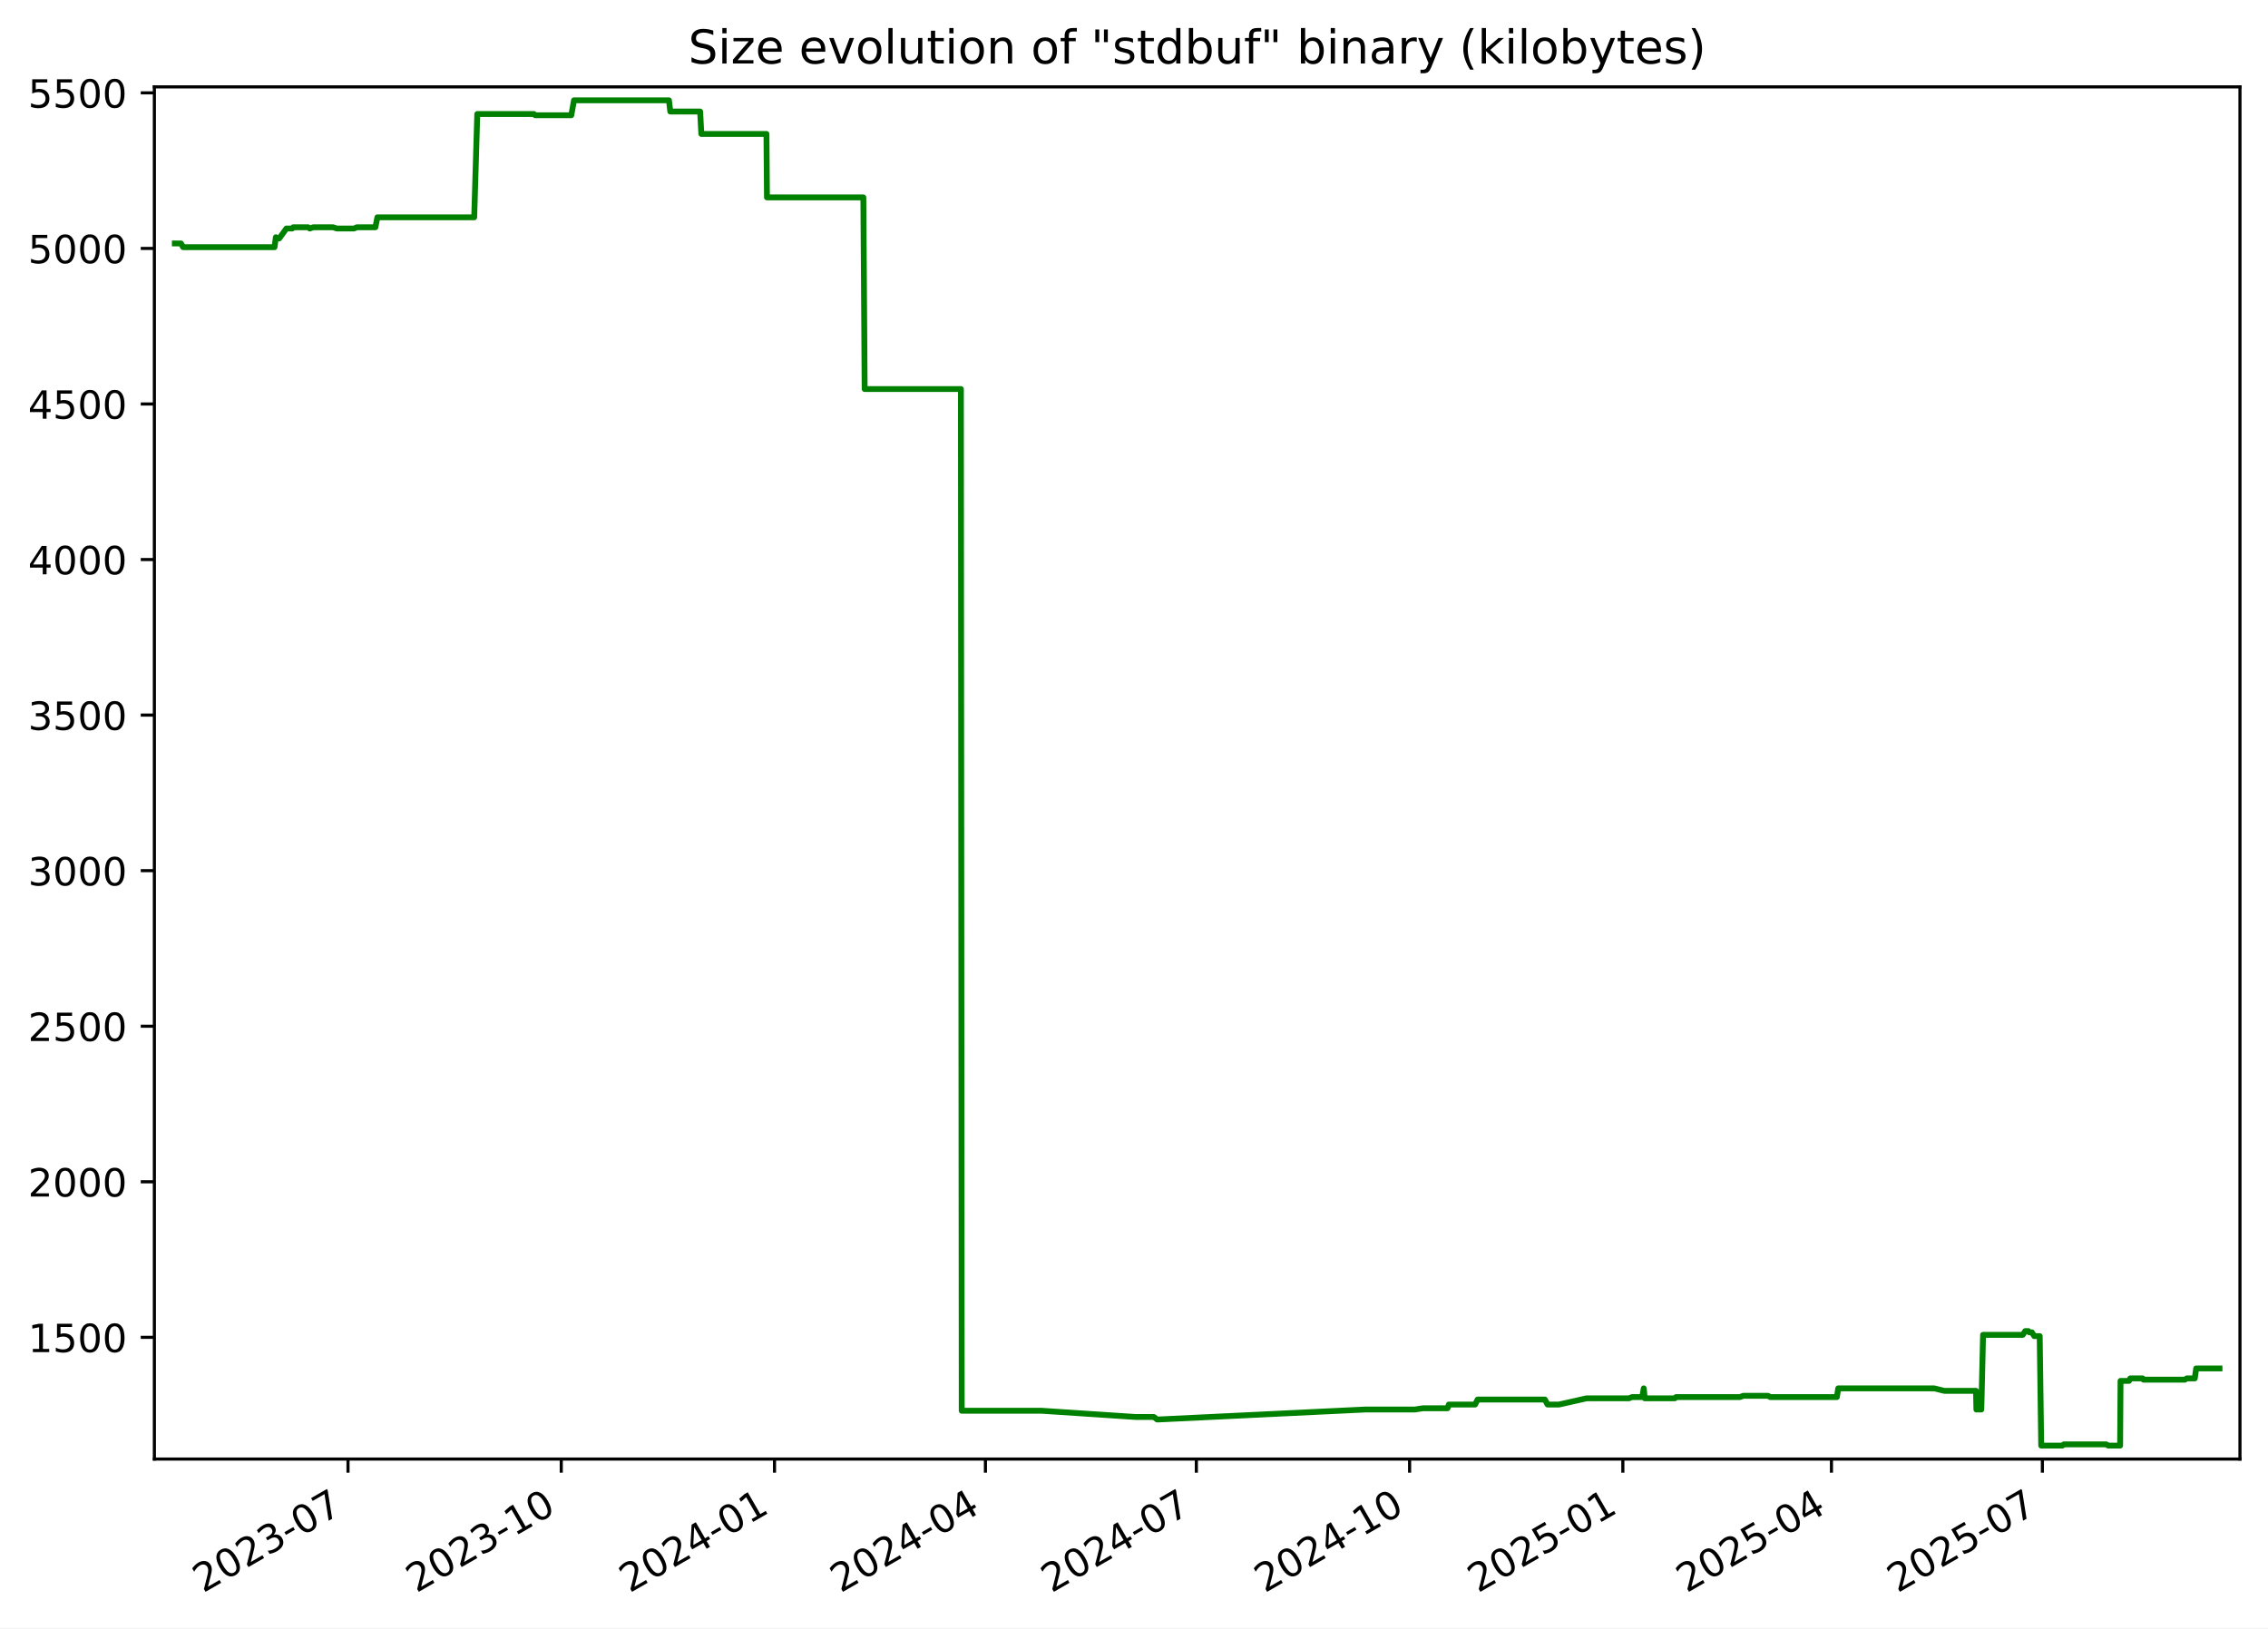
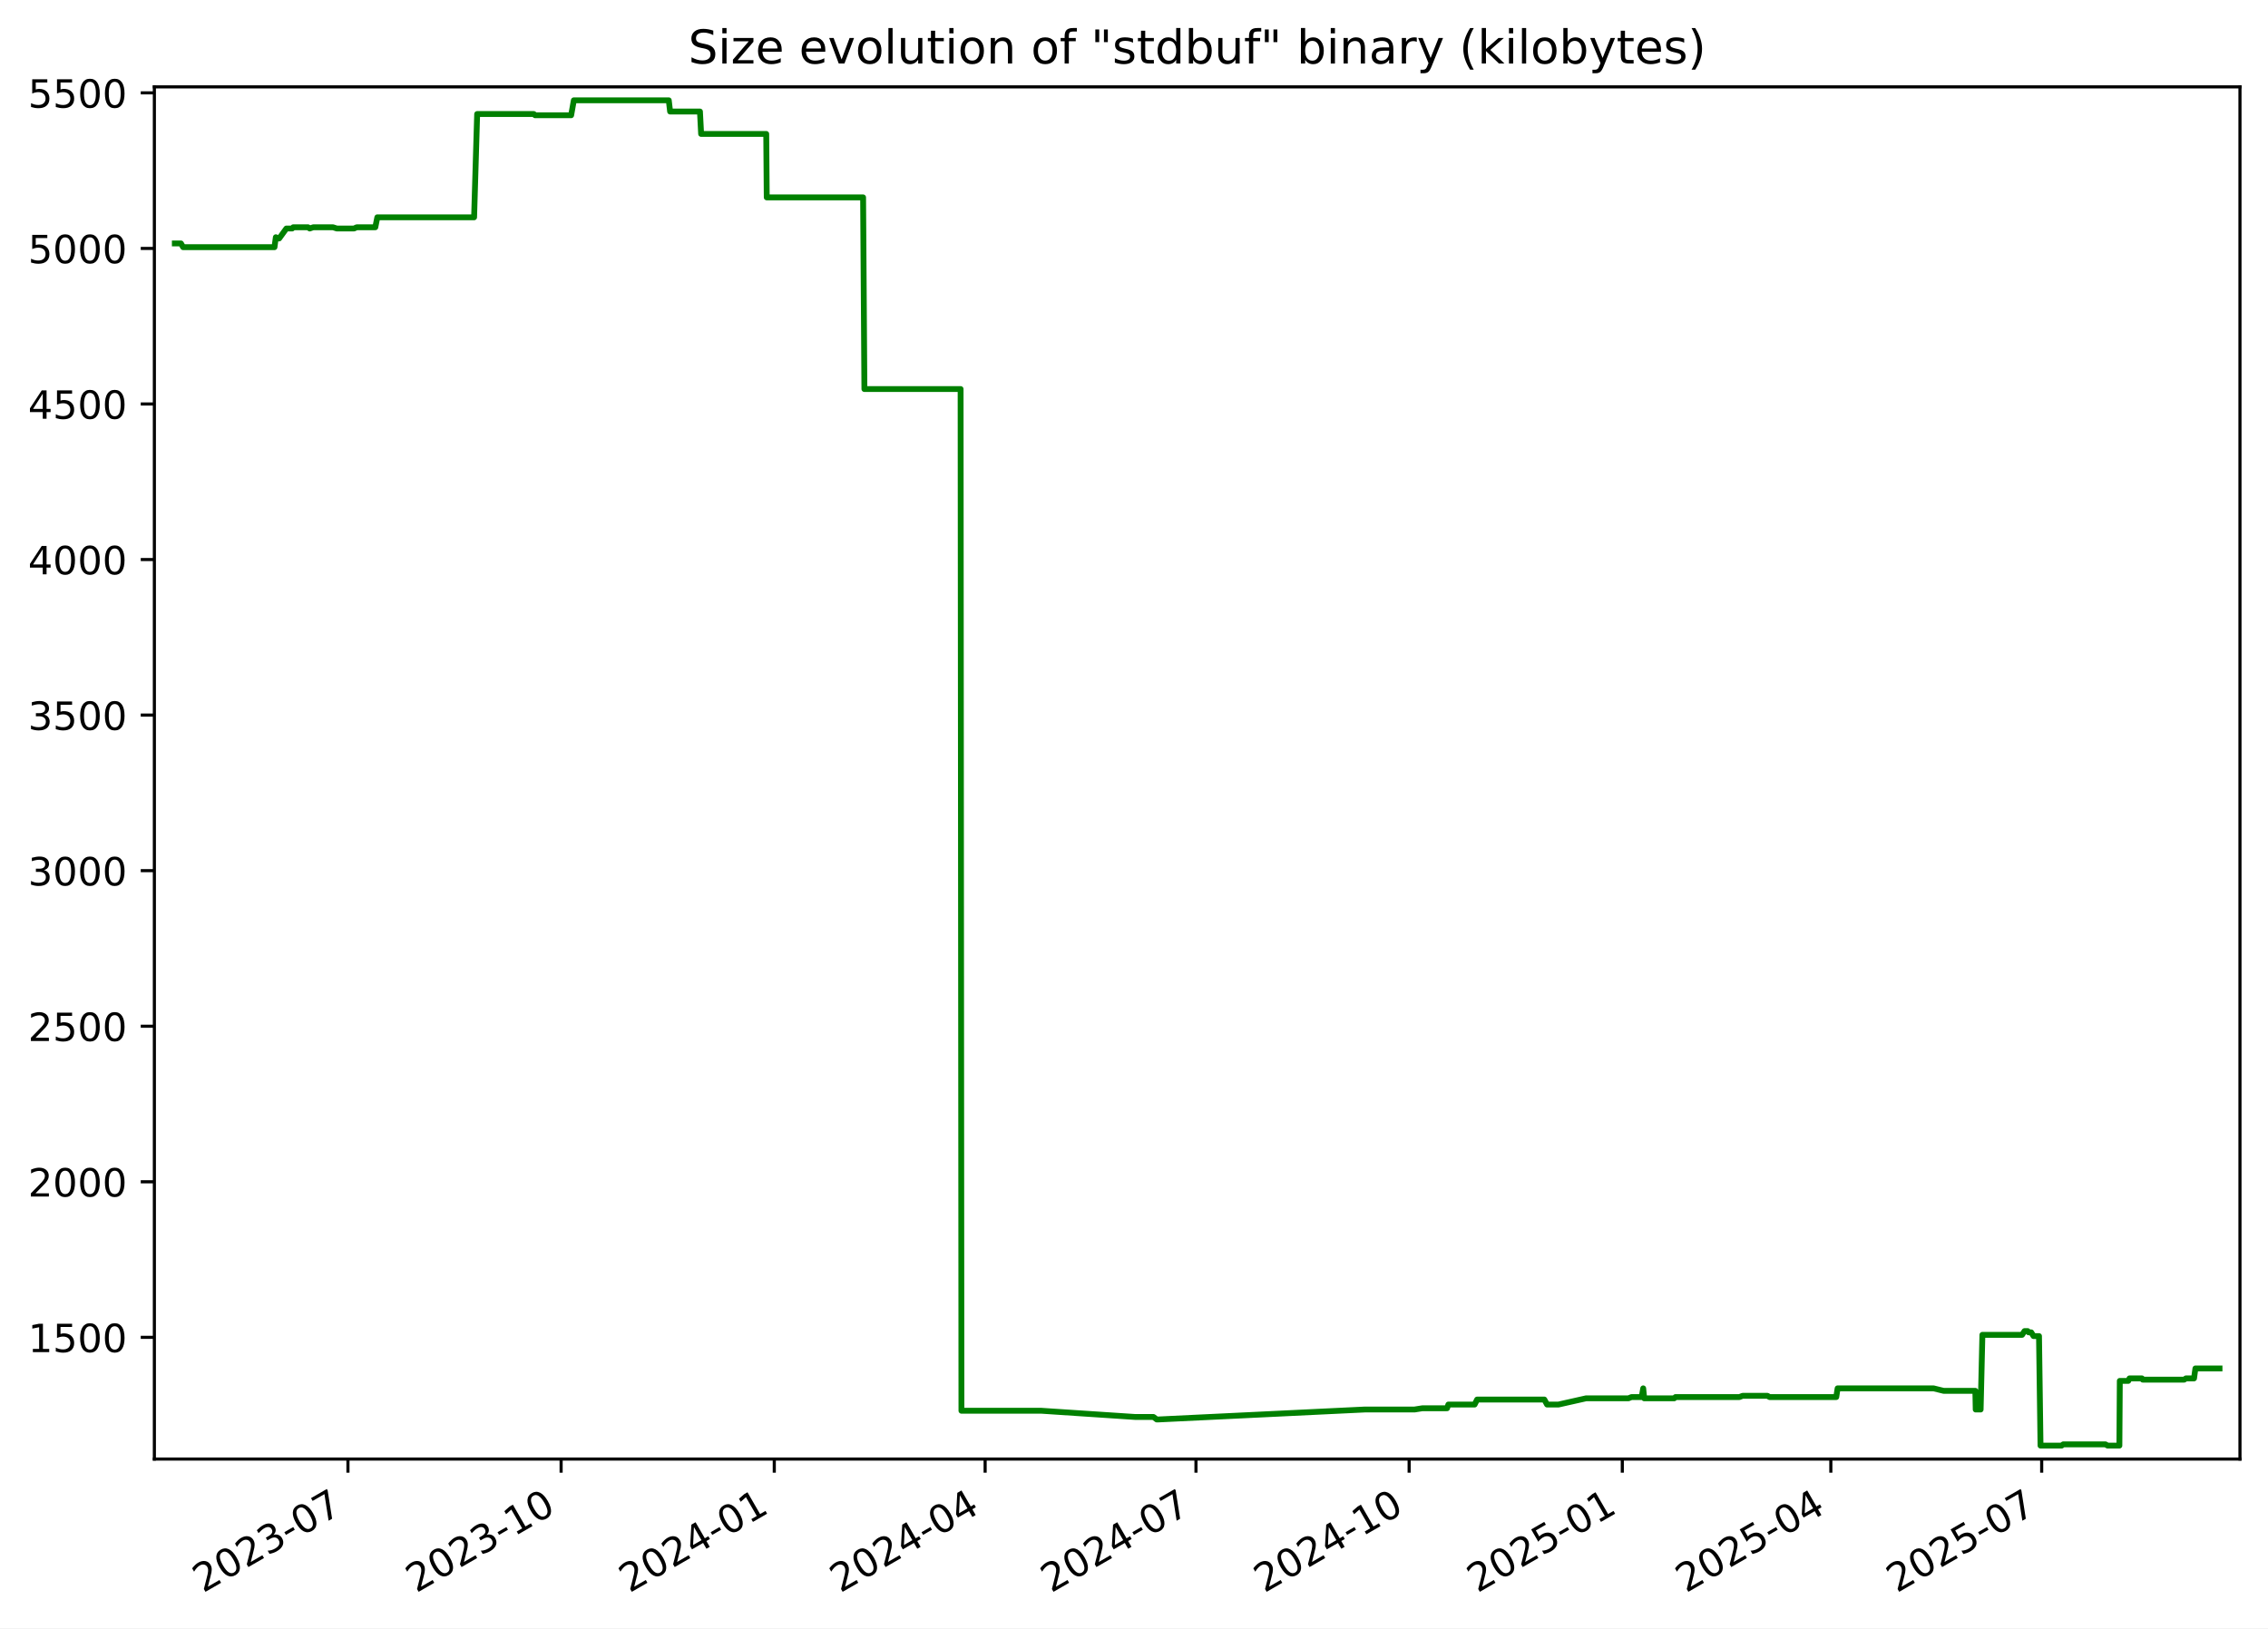
<svg xmlns="http://www.w3.org/2000/svg" xmlns:xlink="http://www.w3.org/1999/xlink" width="582.53pt" height="418.303pt" viewBox="0 0 582.53 418.303" version="1.1">
  <defs>
    <style type="text/css">*{stroke-linejoin: round; stroke-linecap: butt}</style>
  </defs>
  <g id="figure_1">
    <g id="patch_1">
      <path d="M -0 418.303  L 582.53 418.303  L 582.53 0  L -0 0  z " style="fill: #ffffff" />
    </g>
    <g id="axes_1">
      <g id="patch_2">
        <path d="M 39.65 374.83  L 575.33 374.83  L 575.33 22.318  L 39.65 22.318  z " style="fill: #ffffff" />
      </g>
      <g id="matplotlib.axis_1">
        <g id="xtick_1">
          <g id="line2d_1">
            <defs>
-               <path id="m1a3b210060" d="M 0 0  L 0 3.5  " style="stroke: #000000; stroke-width: 0.8" />
+               <path id="m1d5a9c6e85" d="M 0 0  L 0 3.5  " style="stroke: #000000; stroke-width: 0.8" />
            </defs>
            <g>
-               <use xlink:href="#m1a3b210060" x="89.386" y="374.83" style="stroke: #000000; stroke-width: 0.8" />
+               <use xlink:href="#m1d5a9c6e85" x="89.369" y="374.83" style="stroke: #000000; stroke-width: 0.8" />
            </g>
          </g>
          <g id="text_1">
-             <g transform="translate(52.16118 409.302) rotate(-30) scale(0.1 -0.1)">
+             <g transform="translate(52.14451 409.302) rotate(-30) scale(0.1 -0.1)">
              <defs>
                <path id="DejaVuSans-32" d="M 1228 531  L 3431 531  L 3431 0  L 469 0  L 469 531  Q 828 903 1448 1529  Q 2069 2156 2228 2338  Q 2531 2678 2651 2914  Q 2772 3150 2772 3378  Q 2772 3750 2511 3984  Q 2250 4219 1831 4219  Q 1534 4219 1204 4116  Q 875 4013 500 3803  L 500 4441  Q 881 4594 1212 4672  Q 1544 4750 1819 4750  Q 2544 4750 2975 4387  Q 3406 4025 3406 3419  Q 3406 3131 3298 2873  Q 3191 2616 2906 2266  Q 2828 2175 2409 1742  Q 1991 1309 1228 531  z " transform="scale(0.015625)" />
                <path id="DejaVuSans-30" d="M 2034 4250  Q 1547 4250 1301 3770  Q 1056 3291 1056 2328  Q 1056 1369 1301 889  Q 1547 409 2034 409  Q 2525 409 2770 889  Q 3016 1369 3016 2328  Q 3016 3291 2770 3770  Q 2525 4250 2034 4250  z M 2034 4750  Q 2819 4750 3233 4129  Q 3647 3509 3647 2328  Q 3647 1150 3233 529  Q 2819 -91 2034 -91  Q 1250 -91 836 529  Q 422 1150 422 2328  Q 422 3509 836 4129  Q 1250 4750 2034 4750  z " transform="scale(0.015625)" />
                <path id="DejaVuSans-33" d="M 2597 2516  Q 3050 2419 3304 2112  Q 3559 1806 3559 1356  Q 3559 666 3084 287  Q 2609 -91 1734 -91  Q 1441 -91 1130 -33  Q 819 25 488 141  L 488 750  Q 750 597 1062 519  Q 1375 441 1716 441  Q 2309 441 2620 675  Q 2931 909 2931 1356  Q 2931 1769 2642 2001  Q 2353 2234 1838 2234  L 1294 2234  L 1294 2753  L 1863 2753  Q 2328 2753 2575 2939  Q 2822 3125 2822 3475  Q 2822 3834 2567 4026  Q 2313 4219 1838 4219  Q 1578 4219 1281 4162  Q 984 4106 628 3988  L 628 4550  Q 988 4650 1302 4700  Q 1616 4750 1894 4750  Q 2613 4750 3031 4423  Q 3450 4097 3450 3541  Q 3450 3153 3228 2886  Q 3006 2619 2597 2516  z " transform="scale(0.015625)" />
                <path id="DejaVuSans-2d" d="M 313 2009  L 1997 2009  L 1997 1497  L 313 1497  L 313 2009  z " transform="scale(0.015625)" />
                <path id="DejaVuSans-37" d="M 525 4666  L 3525 4666  L 3525 4397  L 1831 0  L 1172 0  L 2766 4134  L 525 4134  L 525 4666  z " transform="scale(0.015625)" />
              </defs>
              <use xlink:href="#DejaVuSans-32" />
              <use xlink:href="#DejaVuSans-30" x="63.623" />
              <use xlink:href="#DejaVuSans-32" x="127.246" />
              <use xlink:href="#DejaVuSans-33" x="190.869" />
              <use xlink:href="#DejaVuSans-2d" x="254.492" />
              <use xlink:href="#DejaVuSans-30" x="290.576" />
              <use xlink:href="#DejaVuSans-37" x="354.199" />
            </g>
          </g>
        </g>
        <g id="xtick_2">
          <g id="line2d_2">
            <g>
-               <use xlink:href="#m1a3b210060" x="144.157" y="374.83" style="stroke: #000000; stroke-width: 0.8" />
+               <use xlink:href="#m1d5a9c6e85" x="144.12" y="374.83" style="stroke: #000000; stroke-width: 0.8" />
            </g>
          </g>
          <g id="text_2">
-             <g transform="translate(106.9326 409.302) rotate(-30) scale(0.1 -0.1)">
+             <g transform="translate(106.8954 409.302) rotate(-30) scale(0.1 -0.1)">
              <defs>
                <path id="DejaVuSans-31" d="M 794 531  L 1825 531  L 1825 4091  L 703 3866  L 703 4441  L 1819 4666  L 2450 4666  L 2450 531  L 3481 531  L 3481 0  L 794 0  L 794 531  z " transform="scale(0.015625)" />
              </defs>
              <use xlink:href="#DejaVuSans-32" />
              <use xlink:href="#DejaVuSans-30" x="63.623" />
              <use xlink:href="#DejaVuSans-32" x="127.246" />
              <use xlink:href="#DejaVuSans-33" x="190.869" />
              <use xlink:href="#DejaVuSans-2d" x="254.492" />
              <use xlink:href="#DejaVuSans-31" x="290.576" />
              <use xlink:href="#DejaVuSans-30" x="354.199" />
            </g>
          </g>
        </g>
        <g id="xtick_3">
          <g id="line2d_3">
            <g>
-               <use xlink:href="#m1a3b210060" x="198.929" y="374.83" style="stroke: #000000; stroke-width: 0.8" />
+               <use xlink:href="#m1d5a9c6e85" x="198.871" y="374.83" style="stroke: #000000; stroke-width: 0.8" />
            </g>
          </g>
          <g id="text_3">
-             <g transform="translate(161.7039 409.302) rotate(-30) scale(0.1 -0.1)">
+             <g transform="translate(161.6462 409.302) rotate(-30) scale(0.1 -0.1)">
              <defs>
                <path id="DejaVuSans-34" d="M 2419 4116  L 825 1625  L 2419 1625  L 2419 4116  z M 2253 4666  L 3047 4666  L 3047 1625  L 3713 1625  L 3713 1100  L 3047 1100  L 3047 0  L 2419 0  L 2419 1100  L 313 1100  L 313 1709  L 2253 4666  z " transform="scale(0.015625)" />
              </defs>
              <use xlink:href="#DejaVuSans-32" />
              <use xlink:href="#DejaVuSans-30" x="63.623" />
              <use xlink:href="#DejaVuSans-32" x="127.246" />
              <use xlink:href="#DejaVuSans-34" x="190.869" />
              <use xlink:href="#DejaVuSans-2d" x="254.492" />
              <use xlink:href="#DejaVuSans-30" x="290.576" />
              <use xlink:href="#DejaVuSans-31" x="354.199" />
            </g>
          </g>
        </g>
        <g id="xtick_4">
          <g id="line2d_4">
            <g>
-               <use xlink:href="#m1a3b210060" x="253.105" y="374.83" style="stroke: #000000; stroke-width: 0.8" />
+               <use xlink:href="#m1d5a9c6e85" x="253.027" y="374.83" style="stroke: #000000; stroke-width: 0.8" />
            </g>
          </g>
          <g id="text_4">
-             <g transform="translate(215.88 409.302) rotate(-30) scale(0.1 -0.1)">
+             <g transform="translate(215.802 409.302) rotate(-30) scale(0.1 -0.1)">
              <use xlink:href="#DejaVuSans-32" />
              <use xlink:href="#DejaVuSans-30" x="63.623" />
              <use xlink:href="#DejaVuSans-32" x="127.246" />
              <use xlink:href="#DejaVuSans-34" x="190.869" />
              <use xlink:href="#DejaVuSans-2d" x="254.492" />
              <use xlink:href="#DejaVuSans-30" x="290.576" />
              <use xlink:href="#DejaVuSans-34" x="354.199" />
            </g>
          </g>
        </g>
        <g id="xtick_5">
          <g id="line2d_5">
            <g>
-               <use xlink:href="#m1a3b210060" x="307.281" y="374.83" style="stroke: #000000; stroke-width: 0.8" />
+               <use xlink:href="#m1d5a9c6e85" x="307.183" y="374.83" style="stroke: #000000; stroke-width: 0.8" />
            </g>
          </g>
          <g id="text_5">
-             <g transform="translate(270.056 409.302) rotate(-30) scale(0.1 -0.1)">
+             <g transform="translate(269.9577 409.302) rotate(-30) scale(0.1 -0.1)">
              <use xlink:href="#DejaVuSans-32" />
              <use xlink:href="#DejaVuSans-30" x="63.623" />
              <use xlink:href="#DejaVuSans-32" x="127.246" />
              <use xlink:href="#DejaVuSans-34" x="190.869" />
              <use xlink:href="#DejaVuSans-2d" x="254.492" />
              <use xlink:href="#DejaVuSans-30" x="290.576" />
              <use xlink:href="#DejaVuSans-37" x="354.199" />
            </g>
          </g>
        </g>
        <g id="xtick_6">
          <g id="line2d_6">
            <g>
-               <use xlink:href="#m1a3b210060" x="362.052" y="374.83" style="stroke: #000000; stroke-width: 0.8" />
+               <use xlink:href="#m1d5a9c6e85" x="361.933" y="374.83" style="stroke: #000000; stroke-width: 0.8" />
            </g>
          </g>
          <g id="text_6">
-             <g transform="translate(324.8274 409.302) rotate(-30) scale(0.1 -0.1)">
+             <g transform="translate(324.7086 409.302) rotate(-30) scale(0.1 -0.1)">
              <use xlink:href="#DejaVuSans-32" />
              <use xlink:href="#DejaVuSans-30" x="63.623" />
              <use xlink:href="#DejaVuSans-32" x="127.246" />
              <use xlink:href="#DejaVuSans-34" x="190.869" />
              <use xlink:href="#DejaVuSans-2d" x="254.492" />
              <use xlink:href="#DejaVuSans-31" x="290.576" />
              <use xlink:href="#DejaVuSans-30" x="354.199" />
            </g>
          </g>
        </g>
        <g id="xtick_7">
          <g id="line2d_7">
            <g>
-               <use xlink:href="#m1a3b210060" x="416.824" y="374.83" style="stroke: #000000; stroke-width: 0.8" />
+               <use xlink:href="#m1d5a9c6e85" x="416.684" y="374.83" style="stroke: #000000; stroke-width: 0.8" />
            </g>
          </g>
          <g id="text_7">
-             <g transform="translate(379.5988 409.302) rotate(-30) scale(0.1 -0.1)">
+             <g transform="translate(379.4594 409.302) rotate(-30) scale(0.1 -0.1)">
              <defs>
                <path id="DejaVuSans-35" d="M 691 4666  L 3169 4666  L 3169 4134  L 1269 4134  L 1269 2991  Q 1406 3038 1543 3061  Q 1681 3084 1819 3084  Q 2600 3084 3056 2656  Q 3513 2228 3513 1497  Q 3513 744 3044 326  Q 2575 -91 1722 -91  Q 1428 -91 1123 -41  Q 819 9 494 109  L 494 744  Q 775 591 1075 516  Q 1375 441 1709 441  Q 2250 441 2565 725  Q 2881 1009 2881 1497  Q 2881 1984 2565 2268  Q 2250 2553 1709 2553  Q 1456 2553 1204 2497  Q 953 2441 691 2322  L 691 4666  z " transform="scale(0.015625)" />
              </defs>
              <use xlink:href="#DejaVuSans-32" />
              <use xlink:href="#DejaVuSans-30" x="63.623" />
              <use xlink:href="#DejaVuSans-32" x="127.246" />
              <use xlink:href="#DejaVuSans-35" x="190.869" />
              <use xlink:href="#DejaVuSans-2d" x="254.492" />
              <use xlink:href="#DejaVuSans-30" x="290.576" />
              <use xlink:href="#DejaVuSans-31" x="354.199" />
            </g>
          </g>
        </g>
        <g id="xtick_8">
          <g id="line2d_8">
            <g>
-               <use xlink:href="#m1a3b210060" x="470.404" y="374.83" style="stroke: #000000; stroke-width: 0.8" />
+               <use xlink:href="#m1d5a9c6e85" x="470.245" y="374.83" style="stroke: #000000; stroke-width: 0.8" />
            </g>
          </g>
          <g id="text_8">
-             <g transform="translate(433.1795 409.302) rotate(-30) scale(0.1 -0.1)">
+             <g transform="translate(433.0201 409.302) rotate(-30) scale(0.1 -0.1)">
              <use xlink:href="#DejaVuSans-32" />
              <use xlink:href="#DejaVuSans-30" x="63.623" />
              <use xlink:href="#DejaVuSans-32" x="127.246" />
              <use xlink:href="#DejaVuSans-35" x="190.869" />
              <use xlink:href="#DejaVuSans-2d" x="254.492" />
              <use xlink:href="#DejaVuSans-30" x="290.576" />
              <use xlink:href="#DejaVuSans-34" x="354.199" />
            </g>
          </g>
        </g>
        <g id="xtick_9">
          <g id="line2d_9">
            <g>
-               <use xlink:href="#m1a3b210060" x="524.58" y="374.83" style="stroke: #000000; stroke-width: 0.8" />
+               <use xlink:href="#m1d5a9c6e85" x="524.401" y="374.83" style="stroke: #000000; stroke-width: 0.8" />
            </g>
          </g>
          <g id="text_9">
-             <g transform="translate(487.3555 409.302) rotate(-30) scale(0.1 -0.1)">
+             <g transform="translate(487.1758 409.302) rotate(-30) scale(0.1 -0.1)">
              <use xlink:href="#DejaVuSans-32" />
              <use xlink:href="#DejaVuSans-30" x="63.623" />
              <use xlink:href="#DejaVuSans-32" x="127.246" />
              <use xlink:href="#DejaVuSans-35" x="190.869" />
              <use xlink:href="#DejaVuSans-2d" x="254.492" />
              <use xlink:href="#DejaVuSans-30" x="290.576" />
              <use xlink:href="#DejaVuSans-37" x="354.199" />
            </g>
          </g>
        </g>
      </g>
      <g id="matplotlib.axis_2">
        <g id="ytick_1">
          <g id="line2d_10">
            <defs>
-               <path id="me56afa5802" d="M 0 0  L -3.5 0  " style="stroke: #000000; stroke-width: 0.8" />
+               <path id="m5d73b9ec9a" d="M 0 0  L -3.5 0  " style="stroke: #000000; stroke-width: 0.8" />
            </defs>
            <g>
-               <use xlink:href="#me56afa5802" x="39.65" y="343.56" style="stroke: #000000; stroke-width: 0.8" />
+               <use xlink:href="#m5d73b9ec9a" x="39.65" y="343.56" style="stroke: #000000; stroke-width: 0.8" />
            </g>
          </g>
          <g id="text_10">
            <g transform="translate(7.2 347.3591) scale(0.1 -0.1)">
              <use xlink:href="#DejaVuSans-31" />
              <use xlink:href="#DejaVuSans-35" x="63.623" />
              <use xlink:href="#DejaVuSans-30" x="127.246" />
              <use xlink:href="#DejaVuSans-30" x="190.869" />
            </g>
          </g>
        </g>
        <g id="ytick_2">
          <g id="line2d_11">
            <g>
-               <use xlink:href="#me56afa5802" x="39.65" y="303.597" style="stroke: #000000; stroke-width: 0.8" />
+               <use xlink:href="#m5d73b9ec9a" x="39.65" y="303.597" style="stroke: #000000; stroke-width: 0.8" />
            </g>
          </g>
          <g id="text_11">
            <g transform="translate(7.2 307.3961) scale(0.1 -0.1)">
              <use xlink:href="#DejaVuSans-32" />
              <use xlink:href="#DejaVuSans-30" x="63.623" />
              <use xlink:href="#DejaVuSans-30" x="127.246" />
              <use xlink:href="#DejaVuSans-30" x="190.869" />
            </g>
          </g>
        </g>
        <g id="ytick_3">
          <g id="line2d_12">
            <g>
-               <use xlink:href="#me56afa5802" x="39.65" y="263.634" style="stroke: #000000; stroke-width: 0.8" />
+               <use xlink:href="#m5d73b9ec9a" x="39.65" y="263.634" style="stroke: #000000; stroke-width: 0.8" />
            </g>
          </g>
          <g id="text_12">
            <g transform="translate(7.2 267.4331) scale(0.1 -0.1)">
              <use xlink:href="#DejaVuSans-32" />
              <use xlink:href="#DejaVuSans-35" x="63.623" />
              <use xlink:href="#DejaVuSans-30" x="127.246" />
              <use xlink:href="#DejaVuSans-30" x="190.869" />
            </g>
          </g>
        </g>
        <g id="ytick_4">
          <g id="line2d_13">
            <g>
-               <use xlink:href="#me56afa5802" x="39.65" y="223.671" style="stroke: #000000; stroke-width: 0.8" />
+               <use xlink:href="#m5d73b9ec9a" x="39.65" y="223.671" style="stroke: #000000; stroke-width: 0.8" />
            </g>
          </g>
          <g id="text_13">
            <g transform="translate(7.2 227.4701) scale(0.1 -0.1)">
              <use xlink:href="#DejaVuSans-33" />
              <use xlink:href="#DejaVuSans-30" x="63.623" />
              <use xlink:href="#DejaVuSans-30" x="127.246" />
              <use xlink:href="#DejaVuSans-30" x="190.869" />
            </g>
          </g>
        </g>
        <g id="ytick_5">
          <g id="line2d_14">
            <g>
-               <use xlink:href="#me56afa5802" x="39.65" y="183.708" style="stroke: #000000; stroke-width: 0.8" />
+               <use xlink:href="#m5d73b9ec9a" x="39.65" y="183.708" style="stroke: #000000; stroke-width: 0.8" />
            </g>
          </g>
          <g id="text_14">
            <g transform="translate(7.2 187.5071) scale(0.1 -0.1)">
              <use xlink:href="#DejaVuSans-33" />
              <use xlink:href="#DejaVuSans-35" x="63.623" />
              <use xlink:href="#DejaVuSans-30" x="127.246" />
              <use xlink:href="#DejaVuSans-30" x="190.869" />
            </g>
          </g>
        </g>
        <g id="ytick_6">
          <g id="line2d_15">
            <g>
-               <use xlink:href="#me56afa5802" x="39.65" y="143.745" style="stroke: #000000; stroke-width: 0.8" />
+               <use xlink:href="#m5d73b9ec9a" x="39.65" y="143.745" style="stroke: #000000; stroke-width: 0.8" />
            </g>
          </g>
          <g id="text_15">
            <g transform="translate(7.2 147.5441) scale(0.1 -0.1)">
              <use xlink:href="#DejaVuSans-34" />
              <use xlink:href="#DejaVuSans-30" x="63.623" />
              <use xlink:href="#DejaVuSans-30" x="127.246" />
              <use xlink:href="#DejaVuSans-30" x="190.869" />
            </g>
          </g>
        </g>
        <g id="ytick_7">
          <g id="line2d_16">
            <g>
-               <use xlink:href="#me56afa5802" x="39.65" y="103.782" style="stroke: #000000; stroke-width: 0.8" />
+               <use xlink:href="#m5d73b9ec9a" x="39.65" y="103.782" style="stroke: #000000; stroke-width: 0.8" />
            </g>
          </g>
          <g id="text_16">
            <g transform="translate(7.2 107.5811) scale(0.1 -0.1)">
              <use xlink:href="#DejaVuSans-34" />
              <use xlink:href="#DejaVuSans-35" x="63.623" />
              <use xlink:href="#DejaVuSans-30" x="127.246" />
              <use xlink:href="#DejaVuSans-30" x="190.869" />
            </g>
          </g>
        </g>
        <g id="ytick_8">
          <g id="line2d_17">
            <g>
-               <use xlink:href="#me56afa5802" x="39.65" y="63.819" style="stroke: #000000; stroke-width: 0.8" />
+               <use xlink:href="#m5d73b9ec9a" x="39.65" y="63.819" style="stroke: #000000; stroke-width: 0.8" />
            </g>
          </g>
          <g id="text_17">
            <g transform="translate(7.2 67.61812) scale(0.1 -0.1)">
              <use xlink:href="#DejaVuSans-35" />
              <use xlink:href="#DejaVuSans-30" x="63.623" />
              <use xlink:href="#DejaVuSans-30" x="127.246" />
              <use xlink:href="#DejaVuSans-30" x="190.869" />
            </g>
          </g>
        </g>
        <g id="ytick_9">
          <g id="line2d_18">
            <g>
-               <use xlink:href="#me56afa5802" x="39.65" y="23.856" style="stroke: #000000; stroke-width: 0.8" />
+               <use xlink:href="#m5d73b9ec9a" x="39.65" y="23.856" style="stroke: #000000; stroke-width: 0.8" />
            </g>
          </g>
          <g id="text_18">
            <g transform="translate(7.2 27.65512) scale(0.1 -0.1)">
              <use xlink:href="#DejaVuSans-35" />
              <use xlink:href="#DejaVuSans-35" x="63.623" />
              <use xlink:href="#DejaVuSans-30" x="127.246" />
              <use xlink:href="#DejaVuSans-30" x="190.869" />
            </g>
          </g>
        </g>
      </g>
      <g id="line2d_19">
-         <path d="M 44.902 62.54  L 46.478 62.54  L 47.029 63.499  L 70.509 63.499  L 70.858 60.942  L 71.497 61.261  L 71.709 61.261  L 73.564 58.704  L 75.05 58.704  L 75.329 58.384  L 79.136 58.384  L 79.565 58.704  L 80.481 58.384  L 85.542 58.384  L 86.53 58.704  L 90.946 58.704  L 91.637 58.384  L 96.417 58.384  L 96.935 55.826  L 121.801 55.826  L 122.585 29.291  L 137.141 29.291  L 137.476 29.611  L 146.735 29.611  L 147.426 25.774  L 171.822 25.774  L 172.163 28.651  L 179.832 28.651  L 180.133 34.406  L 196.863 34.406  L 196.991 50.711  L 221.751 50.711  L 222.086 99.945  L 246.806 99.945  L 247.017 362.422  L 267.56 362.422  L 291.69 364.021  L 296.36 364.021  L 297.198 364.66  L 297.561 364.66  L 350.636 362.103  L 363.424 362.103  L 365.446 361.783  L 371.79 361.783  L 372.137 360.824  L 378.876 360.824  L 379.519 359.545  L 396.792 359.545  L 397.49 360.824  L 400.422 360.824  L 407.535 359.225  L 418.406 359.225  L 419.188 358.906  L 421.798 358.906  L 422.195 356.668  L 422.445 359.225  L 430.171 359.225  L 430.49 358.906  L 446.905 358.906  L 447.731 358.586  L 454.114 358.586  L 454.675 358.906  L 471.797 358.906  L 472.147 356.668  L 496.792 356.668  L 499.393 357.307  L 507.537 357.307  L 507.63 362.103  L 508.894 362.103  L 509.345 342.92  L 519.544 342.92  L 520.173 341.961  L 520.992 341.961  L 521.222 342.281  L 521.885 342.281  L 522.493 343.24  L 523.894 343.24  L 524.281 371.374  L 529.707 371.374  L 530.117 371.054  L 540.961 371.054  L 541.523 371.374  L 544.547 371.374  L 544.653 354.75  L 546.833 354.75  L 547.146 354.11  L 550.341 354.11  L 550.544 354.43  L 561.196 354.43  L 561.647 354.11  L 563.725 354.11  L 564.079 351.552  L 570.078 351.552  L 570.078 351.552  " clip-path="url(#pfb0bad12ec)" style="fill: none; stroke: #008000; stroke-width: 1.5; stroke-linecap: square" />
+         <path d="M 44.902 62.54  L 46.477 62.54  L 47.028 63.499  L 70.5 63.499  L 70.848 60.942  L 71.487 61.261  L 71.699 61.261  L 73.554 58.704  L 75.039 58.704  L 75.317 58.384  L 79.123 58.384  L 79.552 58.704  L 80.468 58.384  L 85.527 58.384  L 86.514 58.704  L 90.929 58.704  L 91.619 58.384  L 96.397 58.384  L 96.916 55.826  L 121.773 55.826  L 122.556 29.291  L 137.106 29.291  L 137.441 29.611  L 146.697 29.611  L 147.387 25.774  L 171.775 25.774  L 172.115 28.651  L 179.782 28.651  L 180.082 34.406  L 196.806 34.406  L 196.934 50.711  L 221.685 50.711  L 222.019 99.945  L 246.73 99.945  L 246.942 362.422  L 267.477 362.422  L 291.597 364.021  L 296.265 364.021  L 297.104 364.66  L 297.466 364.66  L 350.521 362.103  L 363.305 362.103  L 365.326 361.783  L 371.667 361.783  L 372.014 360.824  L 378.751 360.824  L 379.394 359.545  L 396.66 359.545  L 397.358 360.824  L 400.288 360.824  L 407.399 359.225  L 418.266 359.225  L 419.048 358.906  L 421.657 358.906  L 422.054 356.668  L 422.303 359.225  L 430.026 359.225  L 430.345 358.906  L 446.754 358.906  L 447.58 358.586  L 453.961 358.586  L 454.521 358.906  L 471.637 358.906  L 471.987 356.668  L 496.622 356.668  L 499.223 357.307  L 507.364 357.307  L 507.456 362.103  L 508.72 362.103  L 509.171 342.92  L 519.366 342.92  L 519.995 341.961  L 520.814 341.961  L 521.044 342.281  L 521.706 342.281  L 522.314 343.24  L 523.715 343.24  L 524.101 371.374  L 529.526 371.374  L 529.935 371.054  L 540.775 371.054  L 541.337 371.374  L 544.359 371.374  L 544.466 354.75  L 546.645 354.75  L 546.958 354.11  L 550.151 354.11  L 550.355 354.43  L 561.002 354.43  L 561.453 354.11  L 563.531 354.11  L 563.885 351.552  L 570.078 351.552  L 570.078 351.552  " clip-path="url(#p052f4f2b07)" style="fill: none; stroke: #008000; stroke-width: 1.5; stroke-linecap: square" />
      </g>
      <g id="patch_3">
        <path d="M 39.65 374.83  L 39.65 22.318  " style="fill: none; stroke: #000000; stroke-width: 0.8; stroke-linejoin: miter; stroke-linecap: square" />
      </g>
      <g id="patch_4">
        <path d="M 575.33 374.83  L 575.33 22.318  " style="fill: none; stroke: #000000; stroke-width: 0.8; stroke-linejoin: miter; stroke-linecap: square" />
      </g>
      <g id="patch_5">
        <path d="M 39.65 374.83  L 575.33 374.83  " style="fill: none; stroke: #000000; stroke-width: 0.8; stroke-linejoin: miter; stroke-linecap: square" />
      </g>
      <g id="patch_6">
        <path d="M 39.65 22.318  L 575.33 22.318  " style="fill: none; stroke: #000000; stroke-width: 0.8; stroke-linejoin: miter; stroke-linecap: square" />
      </g>
      <g id="text_19">
        <g transform="translate(176.7837 16.31812) scale(0.12 -0.12)">
          <defs>
            <path id="DejaVuSans-53" d="M 3425 4513  L 3425 3897  Q 3066 4069 2747 4153  Q 2428 4238 2131 4238  Q 1616 4238 1336 4038  Q 1056 3838 1056 3469  Q 1056 3159 1242 3001  Q 1428 2844 1947 2747  L 2328 2669  Q 3034 2534 3370 2195  Q 3706 1856 3706 1288  Q 3706 609 3251 259  Q 2797 -91 1919 -91  Q 1588 -91 1214 -16  Q 841 59 441 206  L 441 856  Q 825 641 1194 531  Q 1563 422 1919 422  Q 2459 422 2753 634  Q 3047 847 3047 1241  Q 3047 1584 2836 1778  Q 2625 1972 2144 2069  L 1759 2144  Q 1053 2284 737 2584  Q 422 2884 422 3419  Q 422 4038 858 4394  Q 1294 4750 2059 4750  Q 2388 4750 2728 4690  Q 3069 4631 3425 4513  z " transform="scale(0.015625)" />
            <path id="DejaVuSans-69" d="M 603 3500  L 1178 3500  L 1178 0  L 603 0  L 603 3500  z M 603 4863  L 1178 4863  L 1178 4134  L 603 4134  L 603 4863  z " transform="scale(0.015625)" />
            <path id="DejaVuSans-7a" d="M 353 3500  L 3084 3500  L 3084 2975  L 922 459  L 3084 459  L 3084 0  L 275 0  L 275 525  L 2438 3041  L 353 3041  L 353 3500  z " transform="scale(0.015625)" />
            <path id="DejaVuSans-65" d="M 3597 1894  L 3597 1613  L 953 1613  Q 991 1019 1311 708  Q 1631 397 2203 397  Q 2534 397 2845 478  Q 3156 559 3463 722  L 3463 178  Q 3153 47 2828 -22  Q 2503 -91 2169 -91  Q 1331 -91 842 396  Q 353 884 353 1716  Q 353 2575 817 3079  Q 1281 3584 2069 3584  Q 2775 3584 3186 3129  Q 3597 2675 3597 1894  z M 3022 2063  Q 3016 2534 2758 2815  Q 2500 3097 2075 3097  Q 1594 3097 1305 2825  Q 1016 2553 972 2059  L 3022 2063  z " transform="scale(0.015625)" />
            <path id="DejaVuSans-20" transform="scale(0.015625)" />
            <path id="DejaVuSans-76" d="M 191 3500  L 800 3500  L 1894 563  L 2988 3500  L 3597 3500  L 2284 0  L 1503 0  L 191 3500  z " transform="scale(0.015625)" />
            <path id="DejaVuSans-6f" d="M 1959 3097  Q 1497 3097 1228 2736  Q 959 2375 959 1747  Q 959 1119 1226 758  Q 1494 397 1959 397  Q 2419 397 2687 759  Q 2956 1122 2956 1747  Q 2956 2369 2687 2733  Q 2419 3097 1959 3097  z M 1959 3584  Q 2709 3584 3137 3096  Q 3566 2609 3566 1747  Q 3566 888 3137 398  Q 2709 -91 1959 -91  Q 1206 -91 779 398  Q 353 888 353 1747  Q 353 2609 779 3096  Q 1206 3584 1959 3584  z " transform="scale(0.015625)" />
            <path id="DejaVuSans-6c" d="M 603 4863  L 1178 4863  L 1178 0  L 603 0  L 603 4863  z " transform="scale(0.015625)" />
            <path id="DejaVuSans-75" d="M 544 1381  L 544 3500  L 1119 3500  L 1119 1403  Q 1119 906 1312 657  Q 1506 409 1894 409  Q 2359 409 2629 706  Q 2900 1003 2900 1516  L 2900 3500  L 3475 3500  L 3475 0  L 2900 0  L 2900 538  Q 2691 219 2414 64  Q 2138 -91 1772 -91  Q 1169 -91 856 284  Q 544 659 544 1381  z M 1991 3584  L 1991 3584  z " transform="scale(0.015625)" />
            <path id="DejaVuSans-74" d="M 1172 4494  L 1172 3500  L 2356 3500  L 2356 3053  L 1172 3053  L 1172 1153  Q 1172 725 1289 603  Q 1406 481 1766 481  L 2356 481  L 2356 0  L 1766 0  Q 1100 0 847 248  Q 594 497 594 1153  L 594 3053  L 172 3053  L 172 3500  L 594 3500  L 594 4494  L 1172 4494  z " transform="scale(0.015625)" />
            <path id="DejaVuSans-6e" d="M 3513 2113  L 3513 0  L 2938 0  L 2938 2094  Q 2938 2591 2744 2837  Q 2550 3084 2163 3084  Q 1697 3084 1428 2787  Q 1159 2491 1159 1978  L 1159 0  L 581 0  L 581 3500  L 1159 3500  L 1159 2956  Q 1366 3272 1645 3428  Q 1925 3584 2291 3584  Q 2894 3584 3203 3211  Q 3513 2838 3513 2113  z " transform="scale(0.015625)" />
            <path id="DejaVuSans-66" d="M 2375 4863  L 2375 4384  L 1825 4384  Q 1516 4384 1395 4259  Q 1275 4134 1275 3809  L 1275 3500  L 2222 3500  L 2222 3053  L 1275 3053  L 1275 0  L 697 0  L 697 3053  L 147 3053  L 147 3500  L 697 3500  L 697 3744  Q 697 4328 969 4595  Q 1241 4863 1831 4863  L 2375 4863  z " transform="scale(0.015625)" />
            <path id="DejaVuSans-22" d="M 1147 4666  L 1147 2931  L 616 2931  L 616 4666  L 1147 4666  z M 2328 4666  L 2328 2931  L 1797 2931  L 1797 4666  L 2328 4666  z " transform="scale(0.015625)" />
            <path id="DejaVuSans-73" d="M 2834 3397  L 2834 2853  Q 2591 2978 2328 3040  Q 2066 3103 1784 3103  Q 1356 3103 1142 2972  Q 928 2841 928 2578  Q 928 2378 1081 2264  Q 1234 2150 1697 2047  L 1894 2003  Q 2506 1872 2764 1633  Q 3022 1394 3022 966  Q 3022 478 2636 193  Q 2250 -91 1575 -91  Q 1294 -91 989 -36  Q 684 19 347 128  L 347 722  Q 666 556 975 473  Q 1284 391 1588 391  Q 1994 391 2212 530  Q 2431 669 2431 922  Q 2431 1156 2273 1281  Q 2116 1406 1581 1522  L 1381 1569  Q 847 1681 609 1914  Q 372 2147 372 2553  Q 372 3047 722 3315  Q 1072 3584 1716 3584  Q 2034 3584 2315 3537  Q 2597 3491 2834 3397  z " transform="scale(0.015625)" />
            <path id="DejaVuSans-64" d="M 2906 2969  L 2906 4863  L 3481 4863  L 3481 0  L 2906 0  L 2906 525  Q 2725 213 2448 61  Q 2172 -91 1784 -91  Q 1150 -91 751 415  Q 353 922 353 1747  Q 353 2572 751 3078  Q 1150 3584 1784 3584  Q 2172 3584 2448 3432  Q 2725 3281 2906 2969  z M 947 1747  Q 947 1113 1208 752  Q 1469 391 1925 391  Q 2381 391 2643 752  Q 2906 1113 2906 1747  Q 2906 2381 2643 2742  Q 2381 3103 1925 3103  Q 1469 3103 1208 2742  Q 947 2381 947 1747  z " transform="scale(0.015625)" />
            <path id="DejaVuSans-62" d="M 3116 1747  Q 3116 2381 2855 2742  Q 2594 3103 2138 3103  Q 1681 3103 1420 2742  Q 1159 2381 1159 1747  Q 1159 1113 1420 752  Q 1681 391 2138 391  Q 2594 391 2855 752  Q 3116 1113 3116 1747  z M 1159 2969  Q 1341 3281 1617 3432  Q 1894 3584 2278 3584  Q 2916 3584 3314 3078  Q 3713 2572 3713 1747  Q 3713 922 3314 415  Q 2916 -91 2278 -91  Q 1894 -91 1617 61  Q 1341 213 1159 525  L 1159 0  L 581 0  L 581 4863  L 1159 4863  L 1159 2969  z " transform="scale(0.015625)" />
            <path id="DejaVuSans-61" d="M 2194 1759  Q 1497 1759 1228 1600  Q 959 1441 959 1056  Q 959 750 1161 570  Q 1363 391 1709 391  Q 2188 391 2477 730  Q 2766 1069 2766 1631  L 2766 1759  L 2194 1759  z M 3341 1997  L 3341 0  L 2766 0  L 2766 531  Q 2569 213 2275 61  Q 1981 -91 1556 -91  Q 1019 -91 701 211  Q 384 513 384 1019  Q 384 1609 779 1909  Q 1175 2209 1959 2209  L 2766 2209  L 2766 2266  Q 2766 2663 2505 2880  Q 2244 3097 1772 3097  Q 1472 3097 1187 3025  Q 903 2953 641 2809  L 641 3341  Q 956 3463 1253 3523  Q 1550 3584 1831 3584  Q 2591 3584 2966 3190  Q 3341 2797 3341 1997  z " transform="scale(0.015625)" />
            <path id="DejaVuSans-72" d="M 2631 2963  Q 2534 3019 2420 3045  Q 2306 3072 2169 3072  Q 1681 3072 1420 2755  Q 1159 2438 1159 1844  L 1159 0  L 581 0  L 581 3500  L 1159 3500  L 1159 2956  Q 1341 3275 1631 3429  Q 1922 3584 2338 3584  Q 2397 3584 2469 3576  Q 2541 3569 2628 3553  L 2631 2963  z " transform="scale(0.015625)" />
            <path id="DejaVuSans-79" d="M 2059 -325  Q 1816 -950 1584 -1140  Q 1353 -1331 966 -1331  L 506 -1331  L 506 -850  L 844 -850  Q 1081 -850 1212 -737  Q 1344 -625 1503 -206  L 1606 56  L 191 3500  L 800 3500  L 1894 763  L 2988 3500  L 3597 3500  L 2059 -325  z " transform="scale(0.015625)" />
            <path id="DejaVuSans-28" d="M 1984 4856  Q 1566 4138 1362 3434  Q 1159 2731 1159 2009  Q 1159 1288 1364 580  Q 1569 -128 1984 -844  L 1484 -844  Q 1016 -109 783 600  Q 550 1309 550 2009  Q 550 2706 781 3412  Q 1013 4119 1484 4856  L 1984 4856  z " transform="scale(0.015625)" />
            <path id="DejaVuSans-6b" d="M 581 4863  L 1159 4863  L 1159 1991  L 2875 3500  L 3609 3500  L 1753 1863  L 3688 0  L 2938 0  L 1159 1709  L 1159 0  L 581 0  L 581 4863  z " transform="scale(0.015625)" />
            <path id="DejaVuSans-29" d="M 513 4856  L 1013 4856  Q 1481 4119 1714 3412  Q 1947 2706 1947 2009  Q 1947 1309 1714 600  Q 1481 -109 1013 -844  L 513 -844  Q 928 -128 1133 580  Q 1338 1288 1338 2009  Q 1338 2731 1133 3434  Q 928 4138 513 4856  z " transform="scale(0.015625)" />
          </defs>
          <use xlink:href="#DejaVuSans-53" />
          <use xlink:href="#DejaVuSans-69" x="63.477" />
          <use xlink:href="#DejaVuSans-7a" x="91.26" />
          <use xlink:href="#DejaVuSans-65" x="143.75" />
          <use xlink:href="#DejaVuSans-20" x="205.273" />
          <use xlink:href="#DejaVuSans-65" x="237.061" />
          <use xlink:href="#DejaVuSans-76" x="298.584" />
          <use xlink:href="#DejaVuSans-6f" x="357.764" />
          <use xlink:href="#DejaVuSans-6c" x="418.945" />
          <use xlink:href="#DejaVuSans-75" x="446.729" />
          <use xlink:href="#DejaVuSans-74" x="510.107" />
          <use xlink:href="#DejaVuSans-69" x="549.316" />
          <use xlink:href="#DejaVuSans-6f" x="577.1" />
          <use xlink:href="#DejaVuSans-6e" x="638.281" />
          <use xlink:href="#DejaVuSans-20" x="701.66" />
          <use xlink:href="#DejaVuSans-6f" x="733.447" />
          <use xlink:href="#DejaVuSans-66" x="794.629" />
          <use xlink:href="#DejaVuSans-20" x="829.834" />
          <use xlink:href="#DejaVuSans-22" x="861.621" />
          <use xlink:href="#DejaVuSans-73" x="907.617" />
          <use xlink:href="#DejaVuSans-74" x="959.717" />
          <use xlink:href="#DejaVuSans-64" x="998.926" />
          <use xlink:href="#DejaVuSans-62" x="1062.402" />
          <use xlink:href="#DejaVuSans-75" x="1125.879" />
          <use xlink:href="#DejaVuSans-66" x="1189.258" />
          <use xlink:href="#DejaVuSans-22" x="1224.463" />
          <use xlink:href="#DejaVuSans-20" x="1270.459" />
          <use xlink:href="#DejaVuSans-62" x="1302.246" />
          <use xlink:href="#DejaVuSans-69" x="1365.723" />
          <use xlink:href="#DejaVuSans-6e" x="1393.506" />
          <use xlink:href="#DejaVuSans-61" x="1456.885" />
          <use xlink:href="#DejaVuSans-72" x="1518.164" />
          <use xlink:href="#DejaVuSans-79" x="1559.277" />
          <use xlink:href="#DejaVuSans-20" x="1618.457" />
          <use xlink:href="#DejaVuSans-28" x="1650.244" />
          <use xlink:href="#DejaVuSans-6b" x="1689.258" />
          <use xlink:href="#DejaVuSans-69" x="1747.168" />
          <use xlink:href="#DejaVuSans-6c" x="1774.951" />
          <use xlink:href="#DejaVuSans-6f" x="1802.734" />
          <use xlink:href="#DejaVuSans-62" x="1863.916" />
          <use xlink:href="#DejaVuSans-79" x="1927.393" />
          <use xlink:href="#DejaVuSans-74" x="1986.572" />
          <use xlink:href="#DejaVuSans-65" x="2025.781" />
          <use xlink:href="#DejaVuSans-73" x="2087.305" />
          <use xlink:href="#DejaVuSans-29" x="2139.404" />
        </g>
      </g>
    </g>
  </g>
  <defs>
-     <clipPath id="pfb0bad12ec">
+     <clipPath id="p052f4f2b07">
      <rect x="39.65" y="22.318" width="535.68" height="352.512" />
    </clipPath>
  </defs>
</svg>
